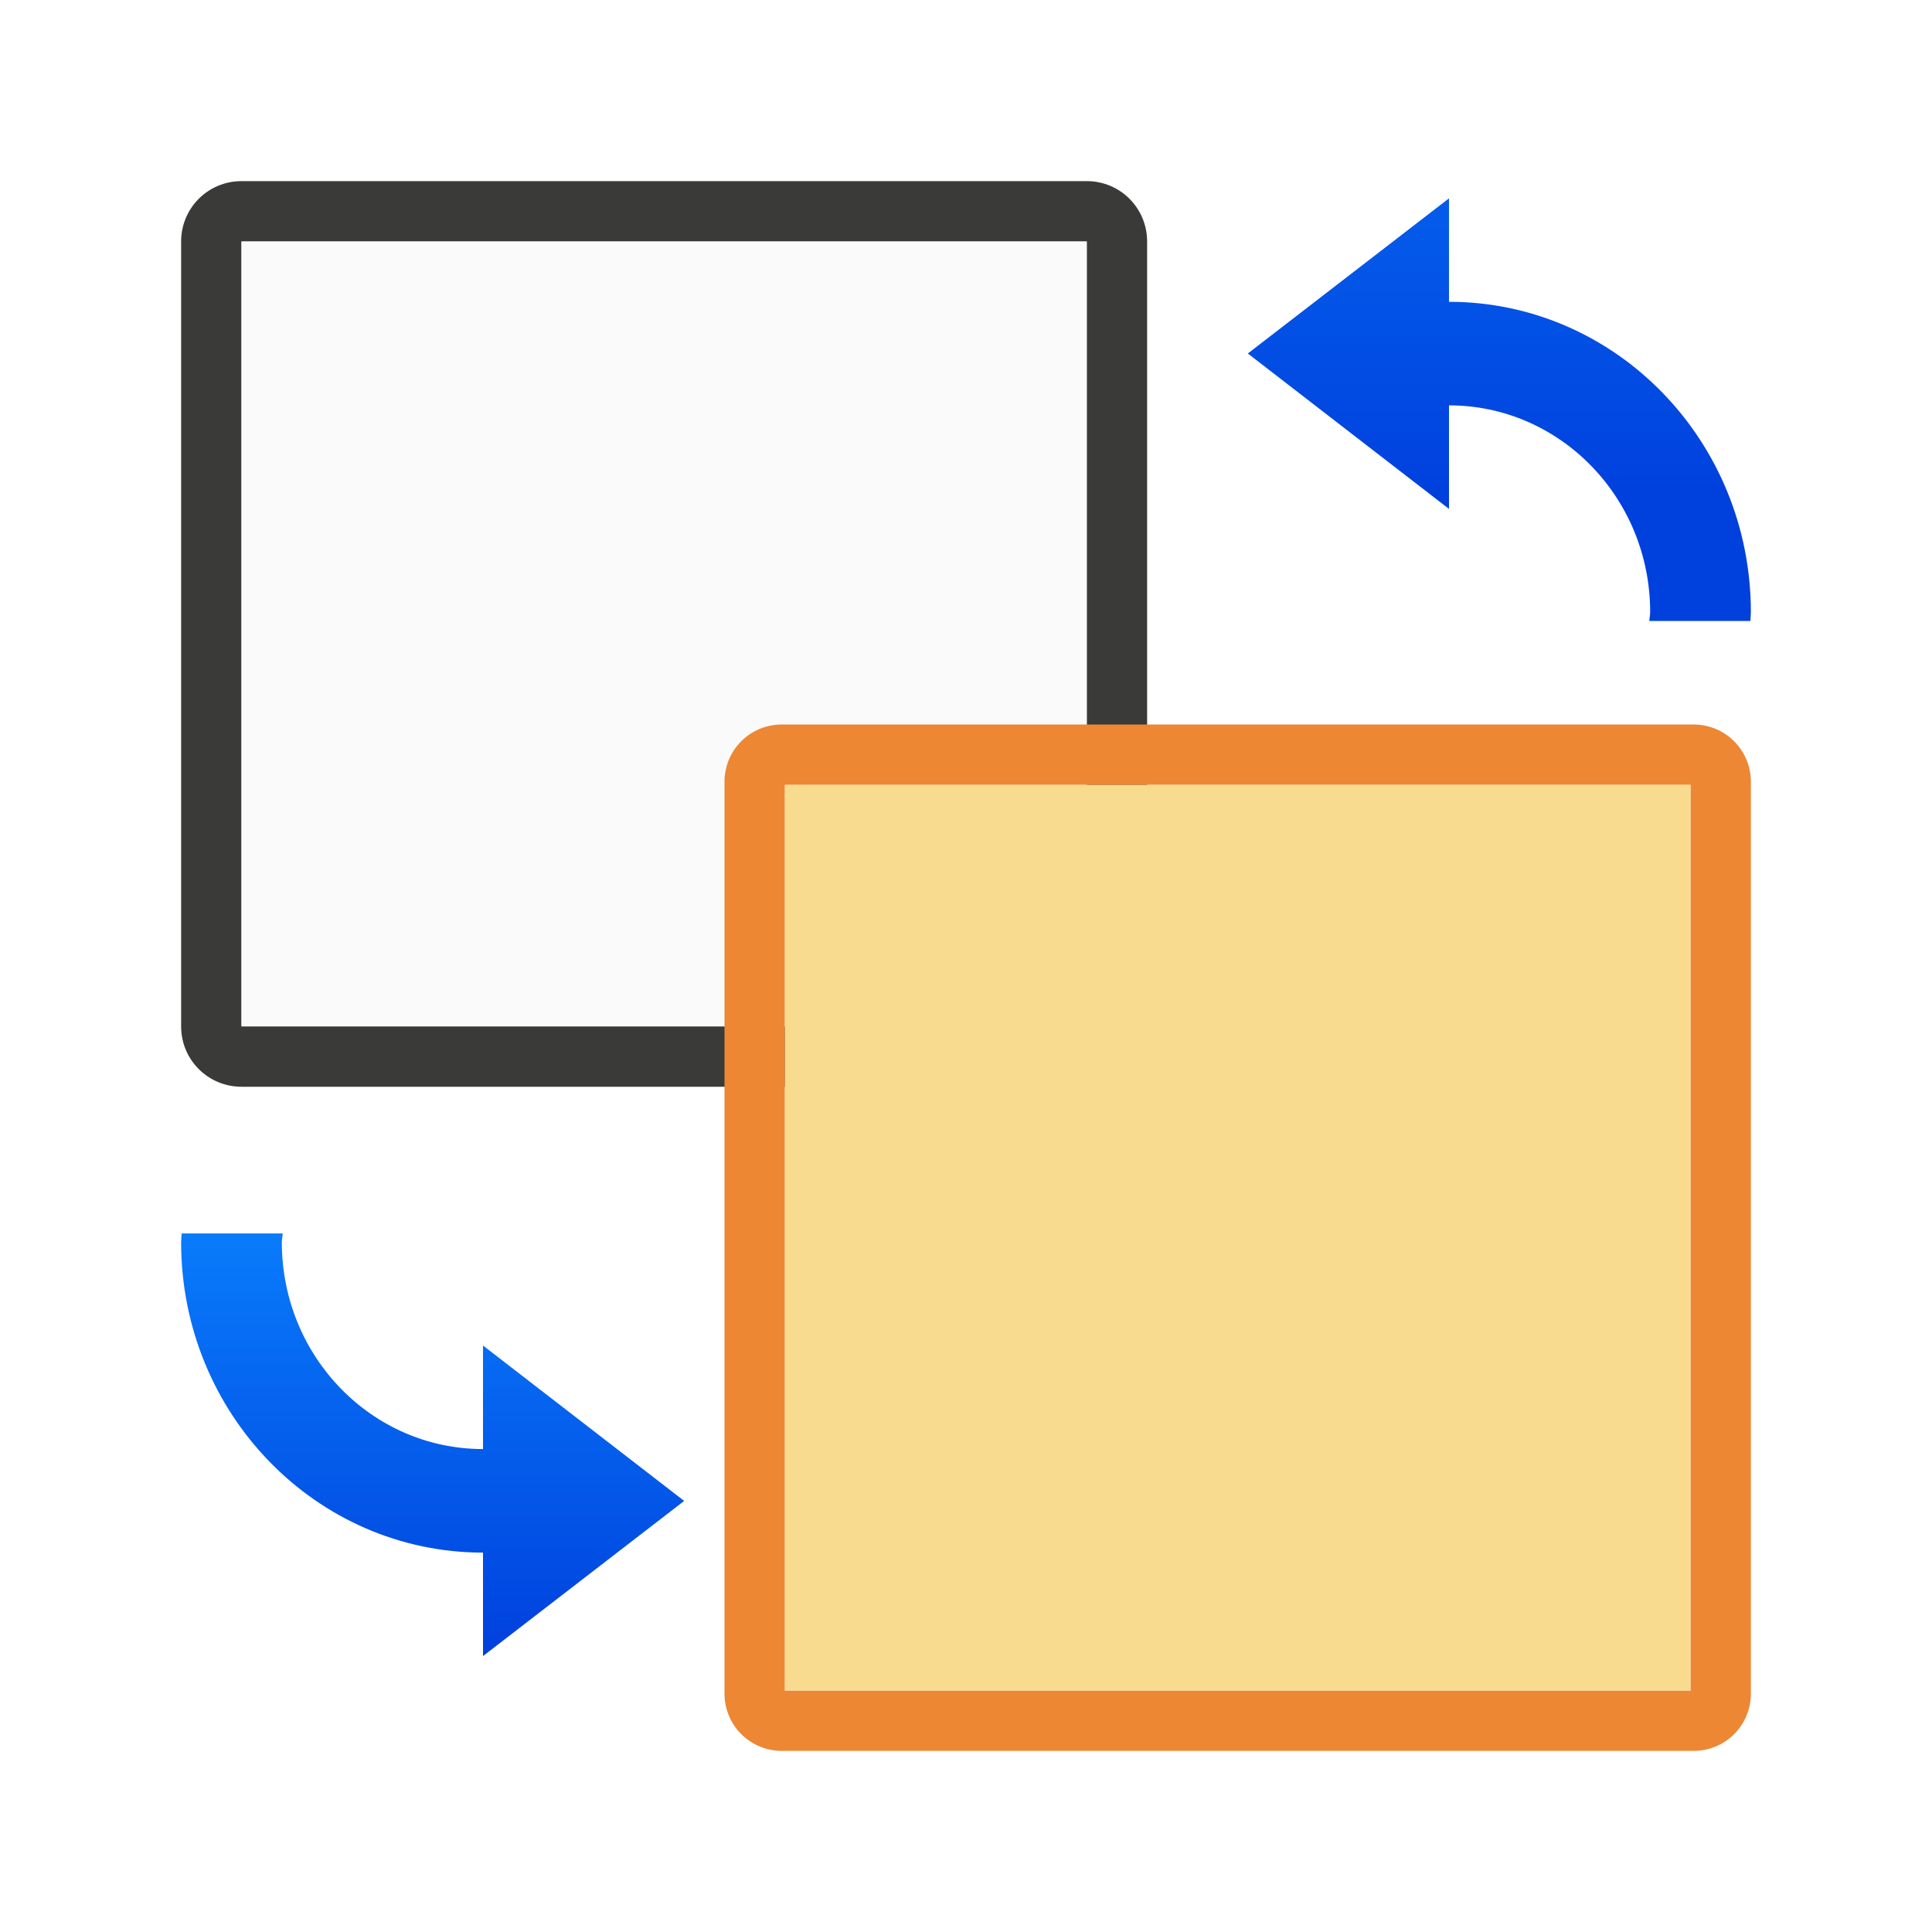
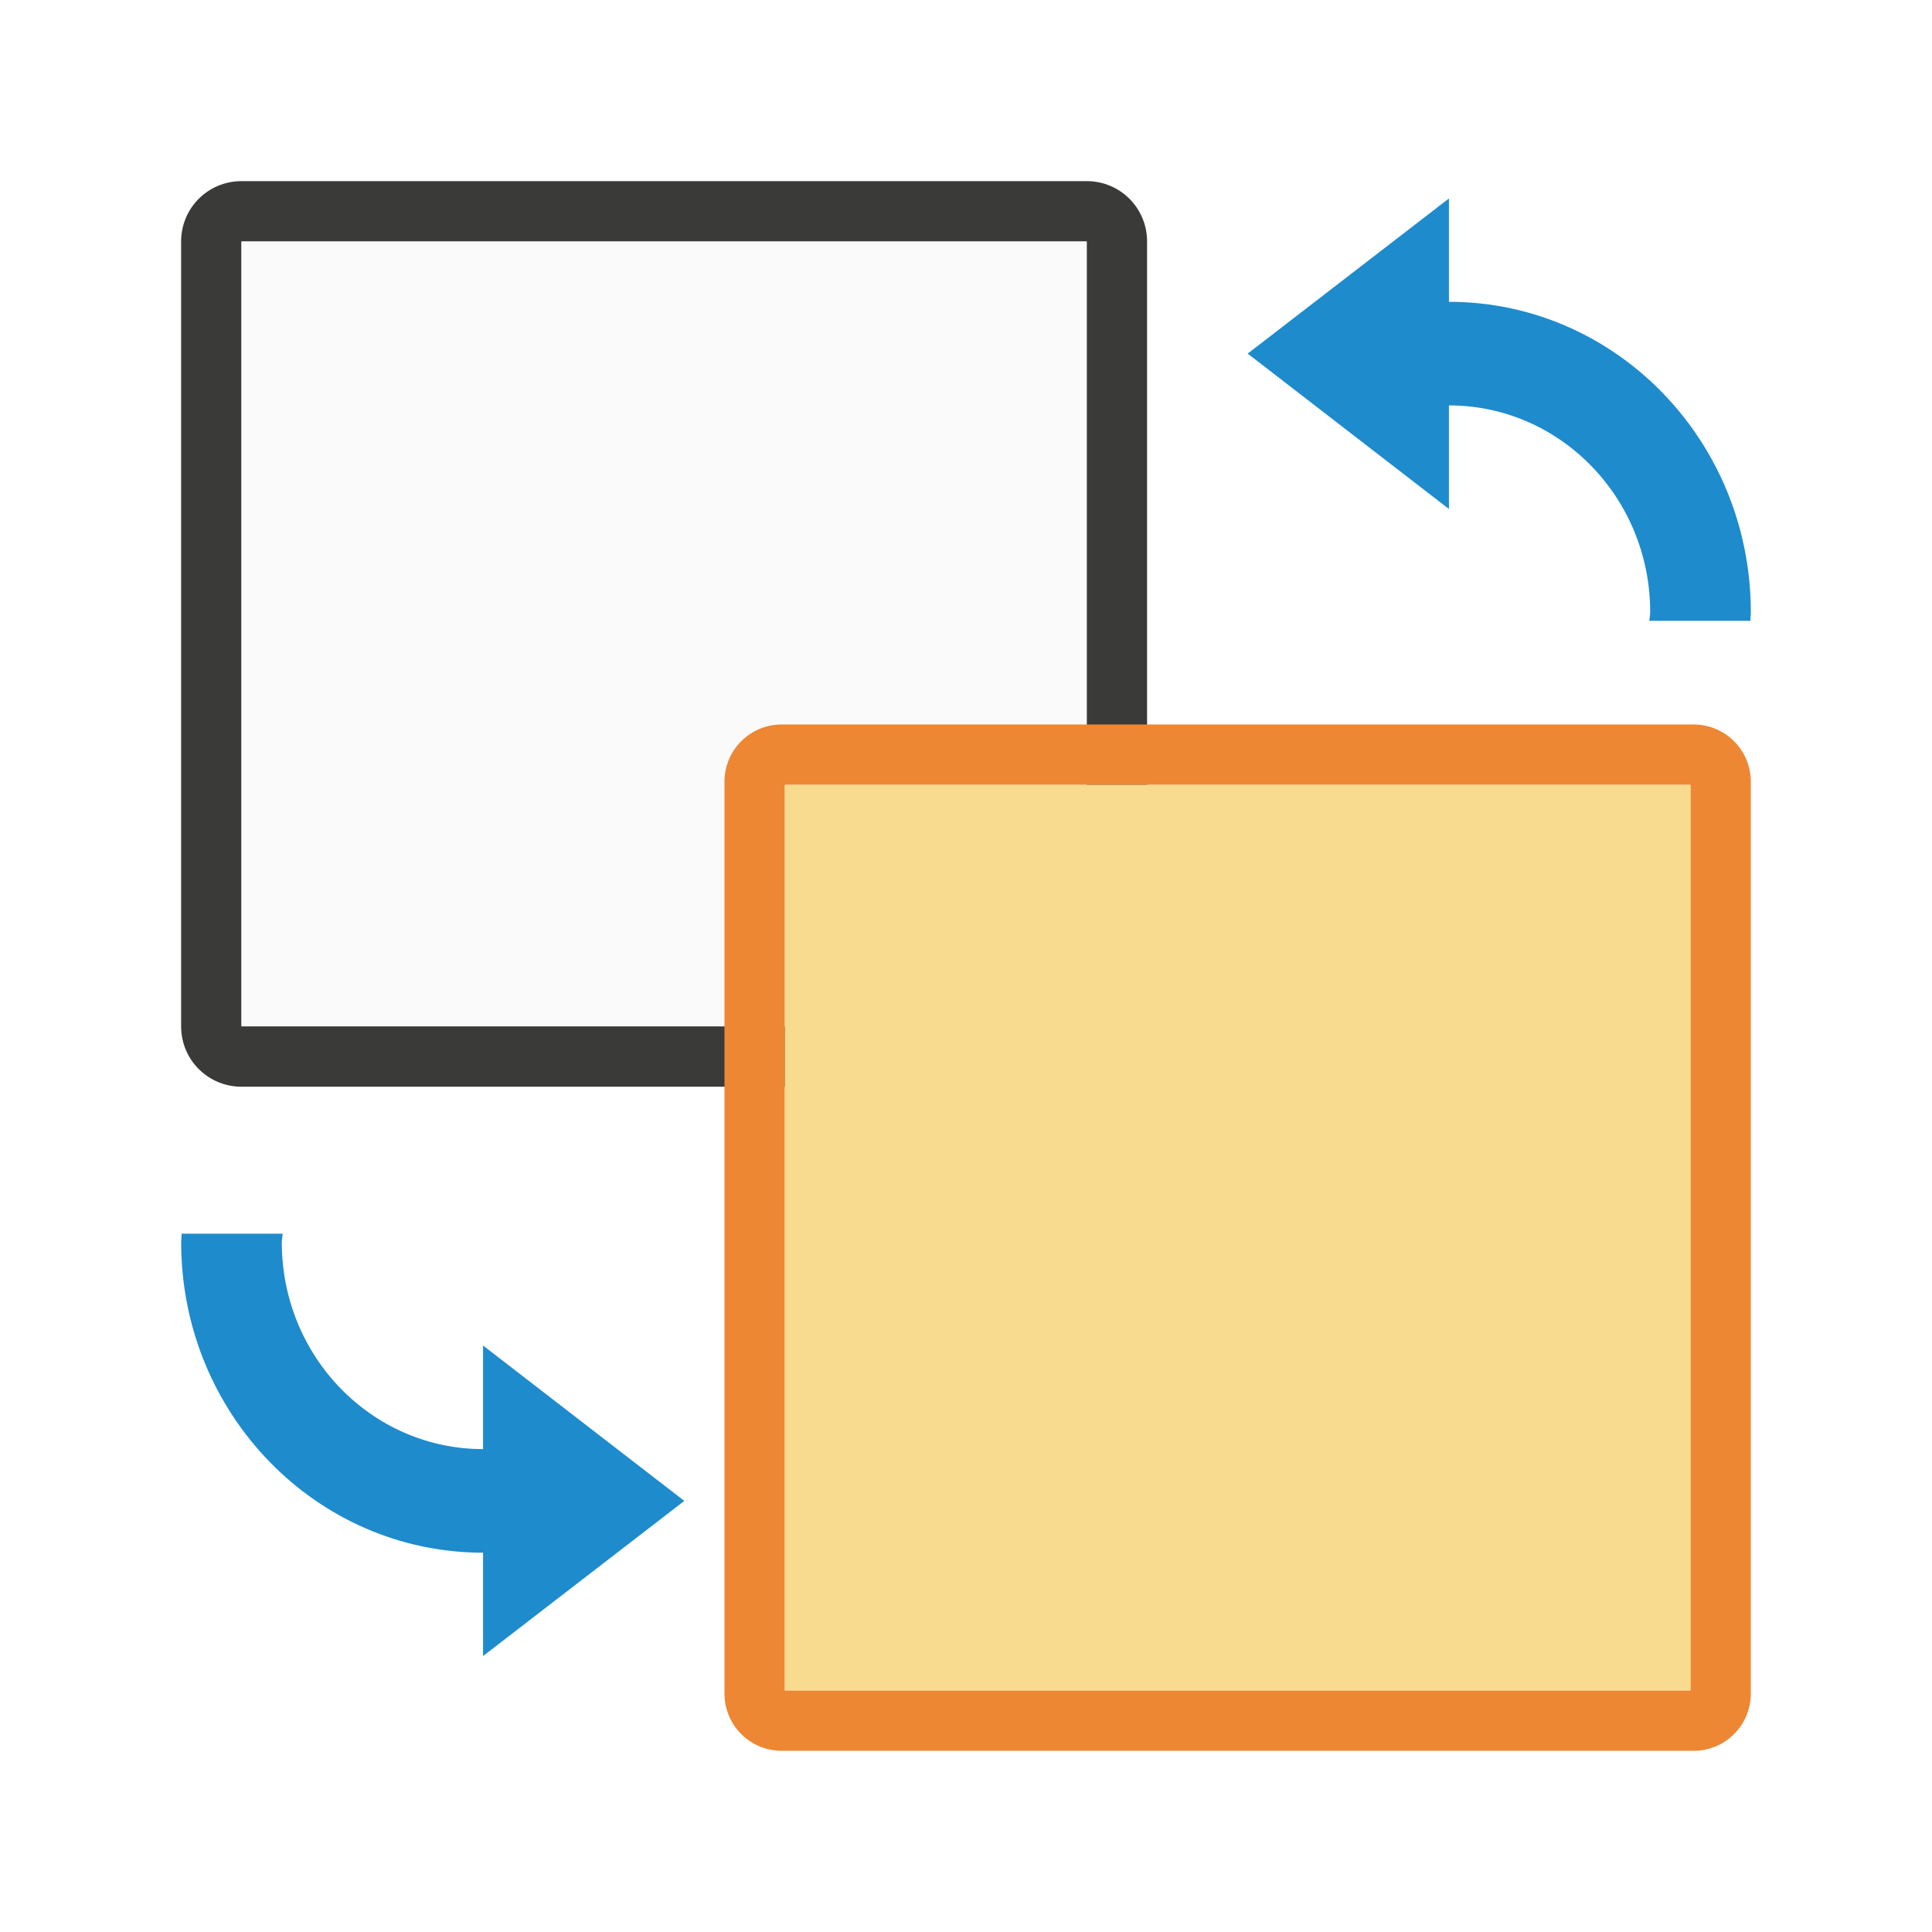
- <svg xmlns="http://www.w3.org/2000/svg" xmlns:xlink="http://www.w3.org/1999/xlink" height="32" viewBox="0 0 32 32" width="32">
-   <linearGradient id="a" gradientTransform="matrix(-1 0 0 -1 33 45.42969)" gradientUnits="userSpaceOnUse" x1="26.992" x2="26.992" xlink:href="#c" y1="18" y2="26" />
-   <linearGradient id="b" gradientUnits="userSpaceOnUse" x1="-2" x2="-2" y1="56" y2="45">
+ <svg xmlns="http://www.w3.org/2000/svg" height="32" viewBox="0 0 8.467 8.467" width="32">
+   <linearGradient id="a" gradientUnits="userSpaceOnUse" x1="-2" x2="-2" y1="56" y2="45">
    <stop offset="0" stop-color="#f5f5f5" />
    <stop offset="1" stop-color="#fafafa" />
  </linearGradient>
-   <linearGradient id="c" gradientTransform="translate(-1 -14.71484)" gradientUnits="userSpaceOnUse" x1="100" x2="100" y1="23" y2="11">
-     <stop offset="0" stop-color="#0040dd" />
-     <stop offset="1" stop-color="#0a84ff" />
-   </linearGradient>
- 
- 
- 
- 
- 
-      /&amp;amp;amp;amp;gt;
-  <g transform="matrix(1 0 0 -1 0 32)">
-     <path d="m4 14c-.554 0-1 .446-1 1v13c0 .554.446 1 1 1h14c.554 0 1-.446 1-1v-13c0-.554-.446-1-1-1zm0 1h14v13h-14z" fill="#3a3a38" />
-     <path d="m4 15h14v13h-14z" fill="url(#b)" />
+   <g transform="translate(0 -288.5333)">
+     <g transform="matrix(.2645833 0 0 -.2645833 0 297)">
+       <path d="m4 14c-.554 0-1 .446-1 1v13c0 .554.446 1 1 1h14c.554 0 1-.446 1-1v-13c0-.554-.446-1-1-1zm0 1h14v13h-14z" fill="#3a3a38" />
+       <path d="m4 15h14v13h-14z" fill="url(#a)" />
+     </g>
+     <g transform="matrix(.2645833 0 0 -.2645833 0 297)">
+       <path d="m12.949 3c-.526 0-.949.423-.949.949v11.051 4.051c0 .526.423.949.949.949h7.051 8.051c.526 0 .949-.423.949-.949v-11.051-4.051c0-.526-.423-.949-.949-.949h-9.051zm.051 1h15v15h-15z" fill="#ed8733" />
+       <path d="m13 4h15v15h-15z" fill="#f8db8f" />
+     </g>
+     <g fill="#1e8bcd" stroke-width=".265">
+       <path d="m6.35 289.403-.882.68.882.681v-.454c.487 0 .882.405.882.906 0 .013-.003.025-.004.038h.443c0-.013.002-.025.002-.038 0-.751-.592-1.36-1.323-1.36z" />
+       <path d="m2.117 295.791.882-.68-.882-.681v.454c-.487 0-.882-.405-.882-.906 0-.013.003-.025.004-.038h-.443c-0.0.013-.002.025-.002.038 0 .751.592 1.36 1.323 1.36z" />
+     </g>
  </g>
-   <g transform="matrix(1 0 0 -1 0 32)">
-     <path d="m12.949 3c-.526 0-.949.423-.949.949v11.051 4.051c0 .526.423.949.949.949h7.051 8.051c.526 0 .949-.423.949-.949v-11.051-4.051c0-.526-.423-.949-.949-.949h-9.051zm.051 1h15v15h-15z" fill="#ed8733" />
-     <path d="m13 4h15v15h-15z" fill="#f8db8f" />
-   </g>
-   <path d="m24 3.285-3.332 2.57 3.332 2.574v-1.715c1.84-0 3.332 1.532 3.332 3.426 0 .049-.012.096-.014.145h1.674c.001-.049.008-.096.008-.145 0-2.84-2.238-5.141-5-5.141z" fill="url(#c)" />
-   <path d="m8 27.43 3.332-2.57-3.332-2.574v1.715c-1.84 0-3.332-1.532-3.332-3.426 0-.049.012-.096.014-.145h-1.674c-.001.049-.008.096-.008.145 0 2.84 2.238 5.141 5 5.141z" fill="url(#a)" />
</svg>
